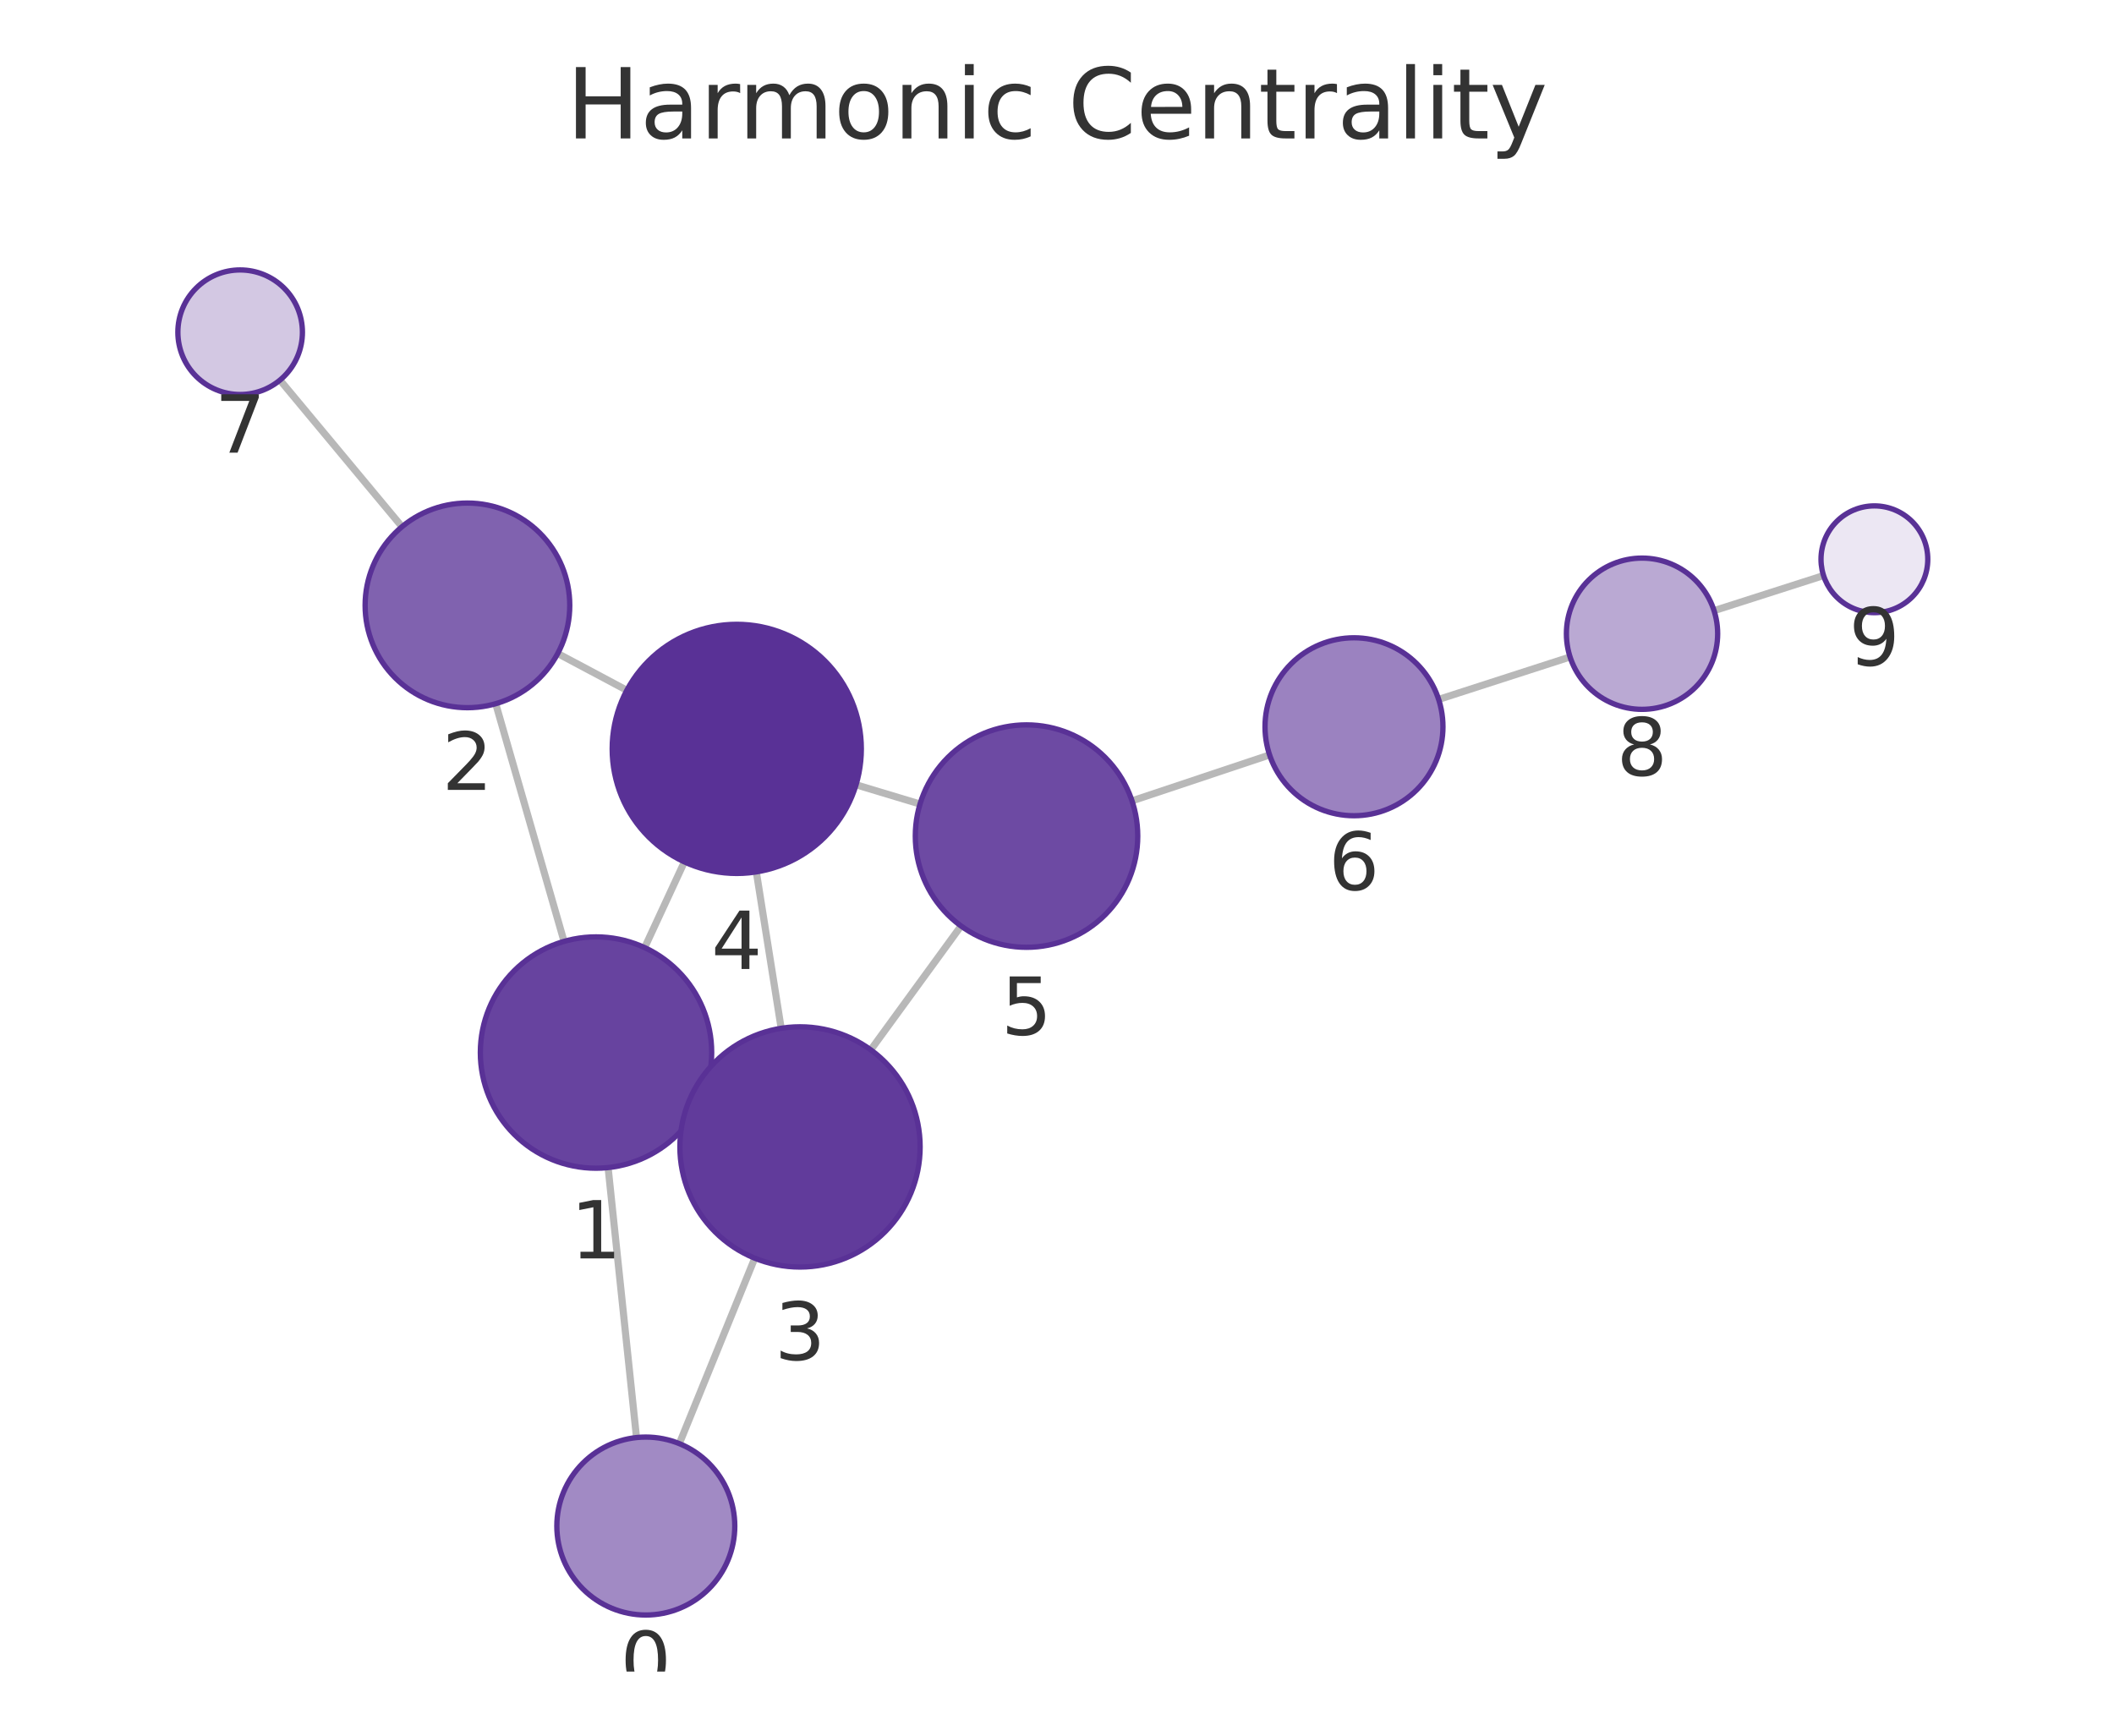
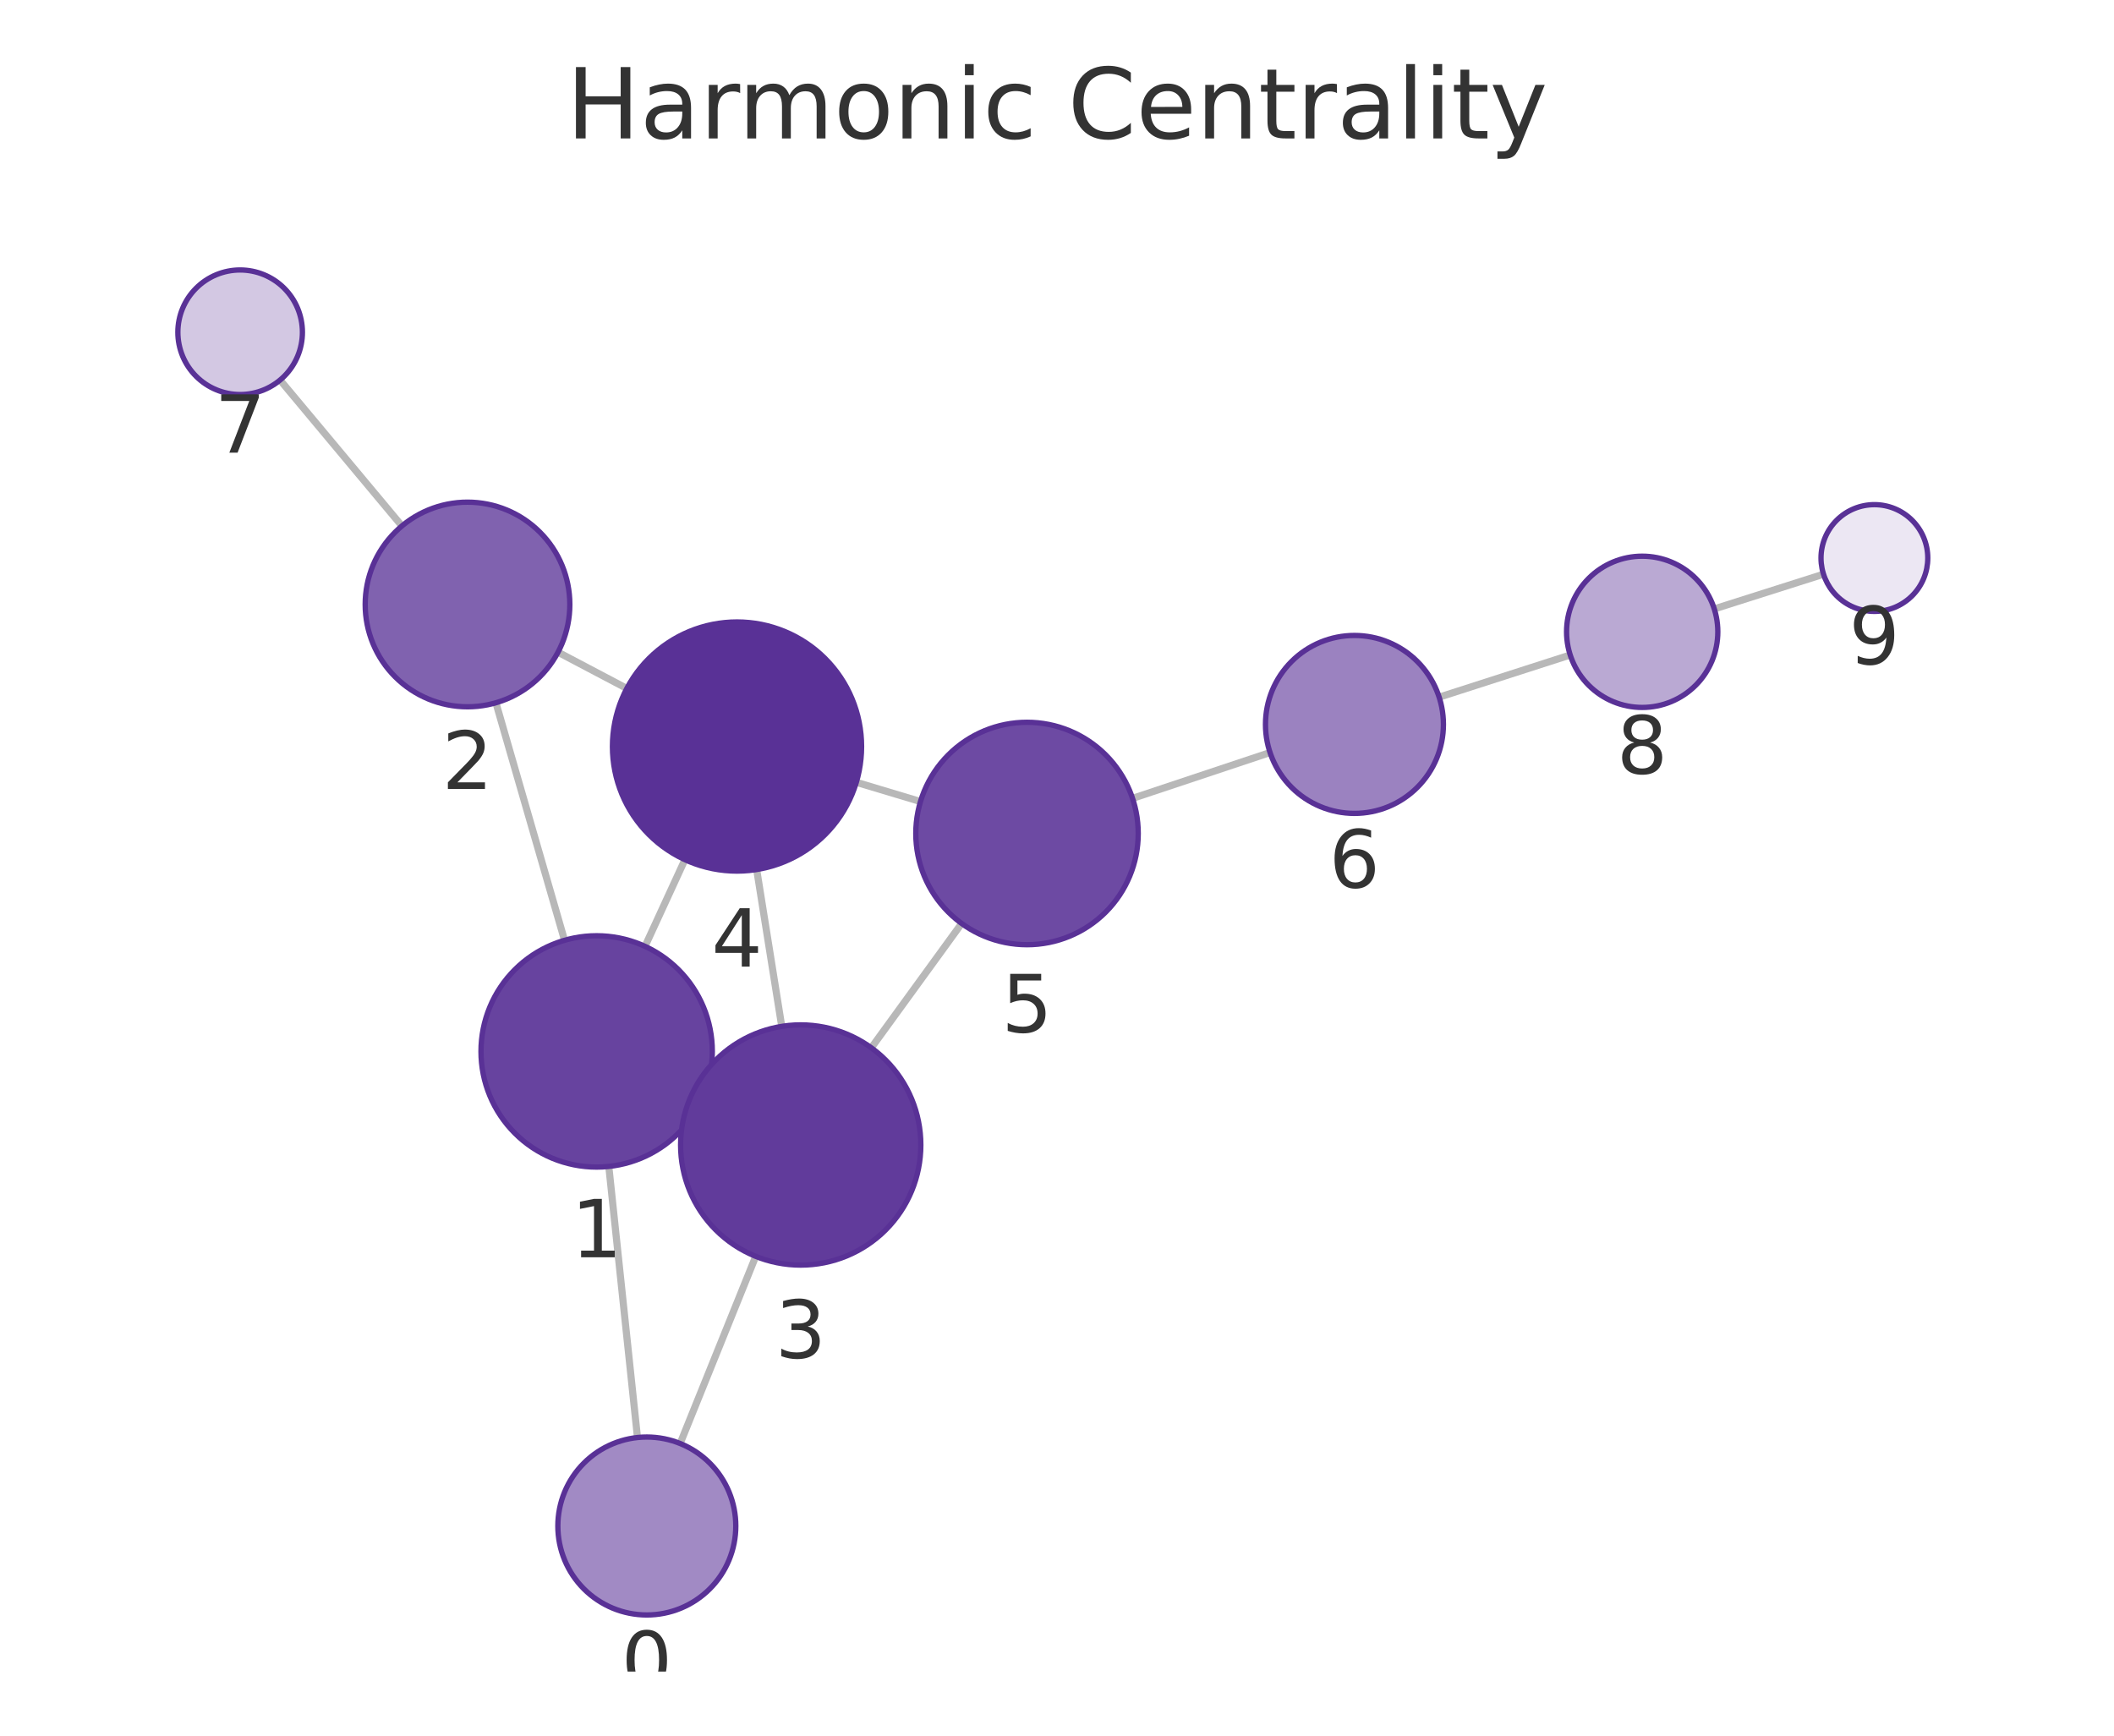
<svg xmlns="http://www.w3.org/2000/svg" xmlns:xlink="http://www.w3.org/1999/xlink" width="237.6pt" height="195.078pt" viewBox="0 0 237.6 195.078" version="1.1">
  <defs>
    <style type="text/css">*{stroke-linejoin: round; stroke-linecap: butt}</style>
  </defs>
  <g id="figure_1">
    <g id="patch_1">
      <path d="M 0 195.078  L 237.6 195.078  L 237.6 0  L 0 0  L 0 195.078  z " style="fill: none" />
    </g>
    <g id="axes_1">
      <g id="patch_2">
        <path d="M 7.2 187.878  L 230.4 187.878  L 230.4 21.558  L 7.2 21.558  L 7.2 187.878  z " style="fill: none" />
      </g>
      <g id="EdgeCollection_1">
-         <path d="M 71.539 161.573  L 68.347 131.23  " clip-path="url(#pb4641fe324)" style="fill: #b8b8b8; stroke: #b8b8b8; stroke-width: 0.8" />
-         <path d="M 76.353 162.256  L 84.831 141.413  " clip-path="url(#pb4641fe324)" style="fill: #b8b8b8; stroke: #b8b8b8; stroke-width: 0.8" />
-         <path d="M 63.395 105.808  L 55.715 79.093  " clip-path="url(#pb4641fe324)" style="fill: #b8b8b8; stroke: #b8b8b8; stroke-width: 0.8" />
-         <path d="M 78.786 123.759  L 77.665 123.24  " clip-path="url(#pb4641fe324)" style="fill: #b8b8b8; stroke: #b8b8b8; stroke-width: 0.8" />
-         <path d="M 72.454 106.507  L 76.92 96.872  " clip-path="url(#pb4641fe324)" style="fill: #b8b8b8; stroke: #b8b8b8; stroke-width: 0.8" />
-         <path d="M 62.686 73.449  L 70.452 77.587  " clip-path="url(#pb4641fe324)" style="fill: #b8b8b8; stroke: #b8b8b8; stroke-width: 0.8" />
-         <path d="M 45.181 59.201  L 31.468 42.721  " clip-path="url(#pb4641fe324)" style="fill: #b8b8b8; stroke: #b8b8b8; stroke-width: 0.8" />
-         <path d="M 87.799 115.576  L 85.005 97.997  " clip-path="url(#pb4641fe324)" style="fill: #b8b8b8; stroke: #b8b8b8; stroke-width: 0.8" />
-         <path d="M 97.868 117.998  L 108.013 104.075  " clip-path="url(#pb4641fe324)" style="fill: #b8b8b8; stroke: #b8b8b8; stroke-width: 0.8" />
-         <path d="M 96.213 88.205  L 103.405 90.37  " clip-path="url(#pb4641fe324)" style="fill: #b8b8b8; stroke: #b8b8b8; stroke-width: 0.8" />
-         <path d="M 127.231 90.013  L 142.694 84.851  " clip-path="url(#pb4641fe324)" style="fill: #b8b8b8; stroke: #b8b8b8; stroke-width: 0.8" />
-         <path d="M 161.695 78.61  L 176.465 73.84  " clip-path="url(#pb4641fe324)" style="fill: #b8b8b8; stroke: #b8b8b8; stroke-width: 0.8" />
-         <path d="M 192.648 68.634  L 204.956 64.69  " clip-path="url(#pb4641fe324)" style="fill: #b8b8b8; stroke: #b8b8b8; stroke-width: 0.8" />
+         <path d="M 71.648 161.57  L 68.426 131.101  " clip-path="url(#p4ddd1e4196)" style="fill: #b8b8b8; stroke: #b8b8b8; stroke-width: 0.8" />
+         <path d="M 76.444 162.242  L 84.939 141.208  " clip-path="url(#p4ddd1e4196)" style="fill: #b8b8b8; stroke: #b8b8b8; stroke-width: 0.8" />
+         <path d="M 63.451 105.684  L 55.737 78.988  " clip-path="url(#p4ddd1e4196)" style="fill: #b8b8b8; stroke: #b8b8b8; stroke-width: 0.8" />
+         <path d="M 78.876 123.592  L 77.724 123.063  " clip-path="url(#p4ddd1e4196)" style="fill: #b8b8b8; stroke: #b8b8b8; stroke-width: 0.8" />
+         <path d="M 72.496 106.364  L 76.98 96.623  " clip-path="url(#p4ddd1e4196)" style="fill: #b8b8b8; stroke: #b8b8b8; stroke-width: 0.8" />
+         <path d="M 62.718 73.303  L 70.45 77.378  " clip-path="url(#p4ddd1e4196)" style="fill: #b8b8b8; stroke: #b8b8b8; stroke-width: 0.8" />
+         <path d="M 45.173 59.114  L 31.478 42.716  " clip-path="url(#p4ddd1e4196)" style="fill: #b8b8b8; stroke: #b8b8b8; stroke-width: 0.8" />
+         <path d="M 87.863 115.36  L 85.045 97.73  " clip-path="url(#p4ddd1e4196)" style="fill: #b8b8b8; stroke: #b8b8b8; stroke-width: 0.8" />
+         <path d="M 97.93 117.768  L 108.083 103.793  " clip-path="url(#p4ddd1e4196)" style="fill: #b8b8b8; stroke: #b8b8b8; stroke-width: 0.8" />
+         <path d="M 96.245 87.927  L 103.457 90.09  " clip-path="url(#p4ddd1e4196)" style="fill: #b8b8b8; stroke: #b8b8b8; stroke-width: 0.8" />
+         <path d="M 127.289 89.73  L 142.744 84.582  " clip-path="url(#p4ddd1e4196)" style="fill: #b8b8b8; stroke: #b8b8b8; stroke-width: 0.8" />
+         <path d="M 161.751 78.358  L 176.481 73.617  " clip-path="url(#p4ddd1e4196)" style="fill: #b8b8b8; stroke: #b8b8b8; stroke-width: 0.8" />
+         <path d="M 192.673 68.439  L 204.952 64.537  " clip-path="url(#p4ddd1e4196)" style="fill: #b8b8b8; stroke: #b8b8b8; stroke-width: 0.8" />
      </g>
      <g id="VertexCollection_1">
-         <path d="M 72.585 181.519  C 75.237 181.519 77.78 180.465 79.656 178.59  C 81.531 176.714 82.585 174.171 82.585 171.519  C 82.585 168.867 81.531 166.323 79.656 164.448  C 77.78 162.572 75.237 161.519 72.585 161.519  C 69.933 161.519 67.389 162.572 65.514 164.448  C 63.638 166.323 62.585 168.867 62.585 171.519  C 62.585 174.171 63.638 176.714 65.514 178.59  C 67.389 180.465 69.933 181.519 72.585 181.519  z " clip-path="url(#pb4641fe324)" style="fill: #a18ac4; stroke: #593196; stroke-width: 0.6" />
-         <path d="M 66.988 131.301  C 70.435 131.301 73.742 129.932 76.18 127.494  C 78.618 125.056 79.988 121.749 79.988 118.301  C 79.988 114.854 78.618 111.547 76.18 109.109  C 73.742 106.671 70.435 105.301 66.988 105.301  C 63.54 105.301 60.233 106.671 57.795 109.109  C 55.357 111.547 53.988 114.854 53.988 118.301  C 53.988 121.749 55.357 125.056 57.795 127.494  C 60.233 129.932 63.54 131.301 66.988 131.301  z " clip-path="url(#pb4641fe324)" style="fill: #67439f; stroke: #593196; stroke-width: 0.6" />
-         <path d="M 52.537 79.541  C 55.587 79.541 58.512 78.329 60.669 76.173  C 62.825 74.016 64.037 71.091 64.037 68.041  C 64.037 64.991 62.825 62.066 60.669 59.909  C 58.512 57.753 55.587 56.541 52.537 56.541  C 49.487 56.541 46.562 57.753 44.405 59.909  C 42.249 62.066 41.037 64.991 41.037 68.041  C 41.037 71.091 42.249 74.016 44.405 76.173  C 46.562 78.329 49.487 79.541 52.537 79.541  z " clip-path="url(#pb4641fe324)" style="fill: #8062af; stroke: #593196; stroke-width: 0.6" />
-         <path d="M 89.917 142.408  C 93.498 142.408 96.932 140.986 99.463 138.454  C 101.995 135.923 103.417 132.488 103.417 128.908  C 103.417 125.328 101.995 121.894 99.463 119.362  C 96.932 116.831 93.498 115.408 89.917 115.408  C 86.337 115.408 82.903 116.831 80.371 119.362  C 77.84 121.894 76.417 125.328 76.417 128.908  C 76.417 132.488 77.84 135.923 80.371 138.454  C 82.903 140.986 86.337 142.408 89.917 142.408  z " clip-path="url(#pb4641fe324)" style="fill: #613b9b; stroke: #593196; stroke-width: 0.6" />
-         <path d="M 82.807 98.17  C 86.52 98.17 90.081 96.695 92.707 94.07  C 95.332 91.444 96.807 87.883 96.807 84.17  C 96.807 80.457 95.332 76.896 92.707 74.271  C 90.081 71.645 86.52 70.17 82.807 70.17  C 79.094 70.17 75.533 71.645 72.908 74.271  C 70.282 76.896 68.807 80.457 68.807 84.17  C 68.807 87.883 70.282 91.444 72.908 94.07  C 75.533 96.695 79.094 98.17 82.807 98.17  z " clip-path="url(#pb4641fe324)" style="fill: #593196; stroke: #593196; stroke-width: 0.6" />
-         <path d="M 115.375 106.472  C 118.69 106.472 121.869 105.155 124.214 102.811  C 126.558 100.467 127.875 97.287 127.875 93.972  C 127.875 90.657 126.558 87.477 124.214 85.133  C 121.869 82.789 118.69 81.472 115.375 81.472  C 112.06 81.472 108.88 82.789 106.536 85.133  C 104.192 87.477 102.875 90.657 102.875 93.972  C 102.875 97.287 104.192 100.467 106.536 102.811  C 108.88 105.155 112.06 106.472 115.375 106.472  z " clip-path="url(#pb4641fe324)" style="fill: #6d4aa3; stroke: #593196; stroke-width: 0.6" />
-         <path d="M 152.179 91.684  C 154.831 91.684 157.375 90.63 159.25 88.755  C 161.125 86.879 162.179 84.336 162.179 81.684  C 162.179 79.032 161.125 76.488 159.25 74.613  C 157.375 72.737 154.831 71.684 152.179 71.684  C 149.527 71.684 146.983 72.737 145.108 74.613  C 143.233 76.488 142.179 79.032 142.179 81.684  C 142.179 84.336 143.233 86.879 145.108 88.755  C 146.983 90.63 149.527 91.684 152.179 91.684  z " clip-path="url(#pb4641fe324)" style="fill: #9b82c0; stroke: #593196; stroke-width: 0.6" />
-         <path d="M 26.991 44.34  C 28.847 44.34 30.628 43.602 31.94 42.29  C 33.253 40.977 33.991 39.196 33.991 37.34  C 33.991 35.483 33.253 33.703 31.94 32.39  C 30.628 31.077 28.847 30.34 26.991 30.34  C 25.134 30.34 23.354 31.077 22.041 32.39  C 20.728 33.703 19.991 35.483 19.991 37.34  C 19.991 39.196 20.728 40.977 22.041 42.29  C 23.354 43.602 25.134 44.34 26.991 44.34  z " clip-path="url(#pb4641fe324)" style="fill: #d3c8e3; stroke: #593196; stroke-width: 0.6" />
-         <path d="M 184.554 79.727  C 186.808 79.727 188.97 78.832 190.564 77.238  C 192.158 75.644 193.054 73.481 193.054 71.227  C 193.054 68.973 192.158 66.811 190.564 65.217  C 188.97 63.623 186.808 62.727 184.554 62.727  C 182.299 62.727 180.137 63.623 178.543 65.217  C 176.949 66.811 176.054 68.973 176.054 71.227  C 176.054 73.481 176.949 75.644 178.543 77.238  C 180.137 78.832 182.299 79.727 184.554 79.727  z " clip-path="url(#pb4641fe324)" style="fill: #baa9d3; stroke: #593196; stroke-width: 0.6" />
-         <path d="M 210.67 68.859  C 212.261 68.859 213.787 68.227 214.912 67.102  C 216.037 65.977 216.67 64.451 216.67 62.859  C 216.67 61.268 216.037 59.742 214.912 58.617  C 213.787 57.492 212.261 56.859 210.67 56.859  C 209.078 56.859 207.552 57.492 206.427 58.617  C 205.302 59.742 204.67 61.268 204.67 62.859  C 204.67 64.451 205.302 65.977 206.427 67.102  C 207.552 68.227 209.078 68.859 210.67 68.859  z " clip-path="url(#pb4641fe324)" style="fill: #ece7f3; stroke: #593196; stroke-width: 0.6" />
+         <path d="M 72.699 181.514  C 75.351 181.514 77.895 180.46 79.77 178.585  C 81.646 176.71 82.699 174.166 82.699 171.514  C 82.699 168.862 81.646 166.318 79.77 164.443  C 77.895 162.568 75.351 161.514 72.699 161.514  C 70.047 161.514 67.504 162.568 65.628 164.443  C 63.753 166.318 62.699 168.862 62.699 171.514  C 62.699 174.166 63.753 176.71 65.628 178.585  C 67.504 180.46 70.047 181.514 72.699 181.514  z " clip-path="url(#p4ddd1e4196)" style="fill: #a18ac4; stroke: #593196; stroke-width: 0.6" />
+         <path d="M 67.06 131.173  C 70.507 131.173 73.814 129.803 76.252 127.365  C 78.69 124.927 80.06 121.62 80.06 118.173  C 80.06 114.725 78.69 111.418 76.252 108.98  C 73.814 106.542 70.507 105.173 67.06 105.173  C 63.612 105.173 60.305 106.542 57.867 108.98  C 55.429 111.418 54.06 114.725 54.06 118.173  C 54.06 121.62 55.429 124.927 57.867 127.365  C 60.305 129.803 63.612 131.173 67.06 131.173  z " clip-path="url(#p4ddd1e4196)" style="fill: #67439f; stroke: #593196; stroke-width: 0.6" />
+         <path d="M 52.545 79.44  C 55.595 79.44 58.52 78.229 60.677 76.072  C 62.833 73.915 64.045 70.99 64.045 67.94  C 64.045 64.89 62.833 61.965 60.677 59.809  C 58.52 57.652 55.595 56.44 52.545 56.44  C 49.495 56.44 46.57 57.652 44.413 59.809  C 42.257 61.965 41.045 64.89 41.045 67.94  C 41.045 70.99 42.257 73.915 44.413 76.072  C 46.57 78.229 49.495 79.44 52.545 79.44  z " clip-path="url(#p4ddd1e4196)" style="fill: #8062af; stroke: #593196; stroke-width: 0.6" />
+         <path d="M 89.995 142.19  C 93.575 142.19 97.009 140.768 99.541 138.236  C 102.072 135.705 103.495 132.271 103.495 128.69  C 103.495 125.11 102.072 121.676 99.541 119.144  C 97.009 116.613 93.575 115.19 89.995 115.19  C 86.415 115.19 82.98 116.613 80.449 119.144  C 77.917 121.676 76.495 125.11 76.495 128.69  C 76.495 132.271 77.917 135.705 80.449 138.236  C 82.98 140.768 86.415 142.19 89.995 142.19  z " clip-path="url(#p4ddd1e4196)" style="fill: #613b9b; stroke: #593196; stroke-width: 0.6" />
+         <path d="M 82.835 97.906  C 86.548 97.906 90.109 96.431 92.734 93.805  C 95.36 91.18 96.835 87.619 96.835 83.906  C 96.835 80.193 95.36 76.632 92.734 74.006  C 90.109 71.381 86.548 69.906 82.835 69.906  C 79.122 69.906 75.561 71.381 72.935 74.006  C 70.31 76.632 68.835 80.193 68.835 83.906  C 68.835 87.619 70.31 91.18 72.935 93.805  C 75.561 96.431 79.122 97.906 82.835 97.906  z " clip-path="url(#p4ddd1e4196)" style="fill: #593196; stroke: #593196; stroke-width: 0.6" />
+         <path d="M 115.43 106.181  C 118.745 106.181 121.925 104.863 124.269 102.519  C 126.613 100.175 127.93 96.996 127.93 93.681  C 127.93 90.366 126.613 87.186 124.269 84.842  C 121.925 82.498 118.745 81.181 115.43 81.181  C 112.115 81.181 108.935 82.498 106.591 84.842  C 104.247 87.186 102.93 90.366 102.93 93.681  C 102.93 96.996 104.247 100.175 106.591 102.519  C 108.935 104.863 112.115 106.181 115.43 106.181  z " clip-path="url(#p4ddd1e4196)" style="fill: #6d4aa3; stroke: #593196; stroke-width: 0.6" />
+         <path d="M 152.232 91.421  C 154.884 91.421 157.428 90.368 159.303 88.492  C 161.178 86.617 162.232 84.073 162.232 81.421  C 162.232 78.769 161.178 76.225 159.303 74.35  C 157.428 72.475 154.884 71.421 152.232 71.421  C 149.58 71.421 147.036 72.475 145.161 74.35  C 143.286 76.225 142.232 78.769 142.232 81.421  C 142.232 84.073 143.286 86.617 145.161 88.492  C 147.036 90.368 149.58 91.421 152.232 91.421  z " clip-path="url(#p4ddd1e4196)" style="fill: #9b82c0; stroke: #593196; stroke-width: 0.6" />
+         <path d="M 26.99 44.343  C 28.847 44.343 30.628 43.605 31.94 42.293  C 33.253 40.98 33.99 39.199 33.99 37.343  C 33.99 35.487 33.253 33.706 31.94 32.393  C 30.628 31.081 28.847 30.343 26.99 30.343  C 25.134 30.343 23.353 31.081 22.041 32.393  C 20.728 33.706 19.99 35.487 19.99 37.343  C 19.99 39.199 20.728 40.98 22.041 42.293  C 23.353 43.605 25.134 44.343 26.99 44.343  z " clip-path="url(#p4ddd1e4196)" style="fill: #d3c8e3; stroke: #593196; stroke-width: 0.6" />
+         <path d="M 184.572 79.513  C 186.827 79.513 188.989 78.617 190.583 77.023  C 192.177 75.429 193.072 73.267 193.072 71.013  C 193.072 68.759 192.177 66.597 190.583 65.003  C 188.989 63.409 186.827 62.513 184.572 62.513  C 182.318 62.513 180.156 63.409 178.562 65.003  C 176.968 66.597 176.072 68.759 176.072 71.013  C 176.072 73.267 176.968 75.429 178.562 77.023  C 180.156 78.617 182.318 79.513 184.572 79.513  z " clip-path="url(#p4ddd1e4196)" style="fill: #baa9d3; stroke: #593196; stroke-width: 0.6" />
+         <path d="M 210.67 68.719  C 212.261 68.719 213.787 68.087 214.912 66.962  C 216.038 65.837 216.67 64.311 216.67 62.719  C 216.67 61.128 216.038 59.602 214.912 58.477  C 213.787 57.352 212.261 56.719 210.67 56.719  C 209.079 56.719 207.552 57.352 206.427 58.477  C 205.302 59.602 204.67 61.128 204.67 62.719  C 204.67 64.311 205.302 65.837 206.427 66.962  C 207.552 68.087 209.079 68.719 210.67 68.719  z " clip-path="url(#p4ddd1e4196)" style="fill: #ece7f3; stroke: #593196; stroke-width: 0.6" />
      </g>
      <g id="text_1">
-         <g clip-path="url(#pb4641fe324)">
-           <g style="fill: #333333" transform="translate(69.72145 189.8565) scale(0.09 -0.09)">
+         <g clip-path="url(#p4ddd1e4196)">
+           <g style="fill: #333333" transform="translate(69.83628 189.852) scale(0.09 -0.09)">
            <defs>
              <path id="DejaVuSans-13" d="M 2034 4250  Q 1547 4250 1301 3770  Q 1056 3291 1056 2328  Q 1056 1369 1301 889  Q 1547 409 2034 409  Q 2525 409 2770 889  Q 3016 1369 3016 2328  Q 3016 3291 2770 3770  Q 2525 4250 2034 4250  z M 2034 4750  Q 2819 4750 3233 4129  Q 3647 3509 3647 2328  Q 3647 1150 3233 529  Q 2819 -91 2034 -91  Q 1250 -91 836 529  Q 422 1150 422 2328  Q 422 3509 836 4129  Q 1250 4750 2034 4750  z " transform="scale(0.015625)" />
            </defs>
            <use xlink:href="#DejaVuSans-13" />
          </g>
        </g>
      </g>
      <g id="text_2">
-         <g clip-path="url(#pb4641fe324)">
-           <g style="fill: #333333" transform="translate(64.12452 141.4393) scale(0.09 -0.09)">
+         <g clip-path="url(#p4ddd1e4196)">
+           <g style="fill: #333333" transform="translate(64.19647 141.3106) scale(0.09 -0.09)">
            <defs>
              <path id="DejaVuSans-14" d="M 794 531  L 1825 531  L 1825 4091  L 703 3866  L 703 4441  L 1819 4666  L 2450 4666  L 2450 531  L 3481 531  L 3481 0  L 794 0  L 794 531  z " transform="scale(0.015625)" />
            </defs>
            <use xlink:href="#DejaVuSans-14" />
          </g>
        </g>
      </g>
      <g id="text_3">
-         <g clip-path="url(#pb4641fe324)">
-           <g style="fill: #333333" transform="translate(49.67395 88.77901) scale(0.09 -0.09)">
+         <g clip-path="url(#p4ddd1e4196)">
+           <g style="fill: #333333" transform="translate(49.6819 88.67813) scale(0.09 -0.09)">
            <defs>
              <path id="DejaVuSans-15" d="M 1228 531  L 3431 531  L 3431 0  L 469 0  L 469 531  Q 828 903 1448 1529  Q 2069 2156 2228 2338  Q 2531 2678 2651 2914  Q 2772 3150 2772 3378  Q 2772 3750 2511 3984  Q 2250 4219 1831 4219  Q 1534 4219 1204 4116  Q 875 4013 500 3803  L 500 4441  Q 881 4594 1212 4672  Q 1544 4750 1819 4750  Q 2544 4750 2975 4387  Q 3406 4025 3406 3419  Q 3406 3131 3298 2873  Q 3191 2616 2906 2266  Q 2828 2175 2409 1742  Q 1991 1309 1228 531  z " transform="scale(0.015625)" />
            </defs>
            <use xlink:href="#DejaVuSans-15" />
          </g>
        </g>
      </g>
      <g id="text_4">
-         <g clip-path="url(#pb4641fe324)">
-           <g style="fill: #333333" transform="translate(87.05431 152.8461) scale(0.09 -0.09)">
+         <g clip-path="url(#p4ddd1e4196)">
+           <g style="fill: #333333" transform="translate(87.13162 152.6282) scale(0.09 -0.09)">
            <defs>
              <path id="DejaVuSans-16" d="M 2597 2516  Q 3050 2419 3304 2112  Q 3559 1806 3559 1356  Q 3559 666 3084 287  Q 2609 -91 1734 -91  Q 1441 -91 1130 -33  Q 819 25 488 141  L 488 750  Q 750 597 1062 519  Q 1375 441 1716 441  Q 2309 441 2620 675  Q 2931 909 2931 1356  Q 2931 1769 2642 2001  Q 2353 2234 1838 2234  L 1294 2234  L 1294 2753  L 1863 2753  Q 2328 2753 2575 2939  Q 2822 3125 2822 3475  Q 2822 3834 2567 4026  Q 2313 4219 1838 4219  Q 1578 4219 1281 4162  Q 984 4106 628 3988  L 628 4550  Q 988 4650 1302 4700  Q 1616 4750 1894 4750  Q 2613 4750 3031 4423  Q 3450 4097 3450 3541  Q 3450 3153 3228 2886  Q 3006 2619 2597 2516  z " transform="scale(0.015625)" />
            </defs>
            <use xlink:href="#DejaVuSans-16" />
          </g>
        </g>
      </g>
      <g id="text_5">
-         <g clip-path="url(#pb4641fe324)">
-           <g style="fill: #333333" transform="translate(79.94419 108.908) scale(0.09 -0.09)">
+         <g clip-path="url(#p4ddd1e4196)">
+           <g style="fill: #333333" transform="translate(79.9717 108.6438) scale(0.09 -0.09)">
            <defs>
              <path id="DejaVuSans-17" d="M 2419 4116  L 825 1625  L 2419 1625  L 2419 4116  z M 2253 4666  L 3047 4666  L 3047 1625  L 3713 1625  L 3713 1100  L 3047 1100  L 3047 0  L 2419 0  L 2419 1100  L 313 1100  L 313 1709  L 2253 4666  z " transform="scale(0.015625)" />
            </defs>
            <use xlink:href="#DejaVuSans-17" />
          </g>
        </g>
      </g>
      <g id="text_6">
-         <g clip-path="url(#pb4641fe324)">
-           <g style="fill: #333333" transform="translate(112.5116 116.31) scale(0.09 -0.09)">
+         <g clip-path="url(#p4ddd1e4196)">
+           <g style="fill: #333333" transform="translate(112.567 116.0185) scale(0.09 -0.09)">
            <defs>
              <path id="DejaVuSans-18" d="M 691 4666  L 3169 4666  L 3169 4134  L 1269 4134  L 1269 2991  Q 1406 3038 1543 3061  Q 1681 3084 1819 3084  Q 2600 3084 3056 2656  Q 3513 2228 3513 1497  Q 3513 744 3044 326  Q 2575 -91 1722 -91  Q 1428 -91 1123 -41  Q 819 9 494 109  L 494 744  Q 775 591 1075 516  Q 1375 441 1709 441  Q 2250 441 2565 725  Q 2881 1009 2881 1497  Q 2881 1984 2565 2268  Q 2250 2553 1709 2553  Q 1456 2553 1204 2497  Q 953 2441 691 2322  L 691 4666  z " transform="scale(0.015625)" />
            </defs>
            <use xlink:href="#DejaVuSans-18" />
          </g>
        </g>
      </g>
      <g id="text_7">
-         <g clip-path="url(#pb4641fe324)">
-           <g style="fill: #333333" transform="translate(149.3158 100.0216) scale(0.09 -0.09)">
+         <g clip-path="url(#p4ddd1e4196)">
+           <g style="fill: #333333" transform="translate(149.3688 99.75911) scale(0.09 -0.09)">
            <defs>
              <path id="DejaVuSans-19" d="M 2113 2584  Q 1688 2584 1439 2293  Q 1191 2003 1191 1497  Q 1191 994 1439 701  Q 1688 409 2113 409  Q 2538 409 2786 701  Q 3034 994 3034 1497  Q 3034 2003 2786 2293  Q 2538 2584 2113 2584  z M 3366 4563  L 3366 3988  Q 3128 4100 2886 4159  Q 2644 4219 2406 4219  Q 1781 4219 1451 3797  Q 1122 3375 1075 2522  Q 1259 2794 1537 2939  Q 1816 3084 2150 3084  Q 2853 3084 3261 2657  Q 3669 2231 3669 1497  Q 3669 778 3244 343  Q 2819 -91 2113 -91  Q 1303 -91 875 529  Q 447 1150 447 2328  Q 447 3434 972 4092  Q 1497 4750 2381 4750  Q 2619 4750 2861 4703  Q 3103 4656 3366 4563  z " transform="scale(0.015625)" />
            </defs>
            <use xlink:href="#DejaVuSans-19" />
          </g>
        </g>
      </g>
      <g id="text_8">
-         <g clip-path="url(#pb4641fe324)">
-           <g style="fill: #333333" transform="translate(24.1276 50.87775) scale(0.09 -0.09)">
+         <g clip-path="url(#p4ddd1e4196)">
+           <g style="fill: #333333" transform="translate(24.12735 50.88092) scale(0.09 -0.09)">
            <defs>
              <path id="DejaVuSans-1a" d="M 525 4666  L 3525 4666  L 3525 4397  L 1831 0  L 1172 0  L 2766 4134  L 525 4134  L 525 4666  z " transform="scale(0.015625)" />
            </defs>
            <use xlink:href="#DejaVuSans-1a" />
          </g>
        </g>
      </g>
      <g id="text_9">
-         <g clip-path="url(#pb4641fe324)">
-           <g style="fill: #333333" transform="translate(181.6906 87.16501) scale(0.09 -0.09)">
+         <g clip-path="url(#p4ddd1e4196)">
+           <g style="fill: #333333" transform="translate(181.7093 86.95093) scale(0.09 -0.09)">
            <defs>
              <path id="DejaVuSans-1b" d="M 2034 2216  Q 1584 2216 1326 1975  Q 1069 1734 1069 1313  Q 1069 891 1326 650  Q 1584 409 2034 409  Q 2484 409 2743 651  Q 3003 894 3003 1313  Q 3003 1734 2745 1975  Q 2488 2216 2034 2216  z M 1403 2484  Q 997 2584 770 2862  Q 544 3141 544 3541  Q 544 4100 942 4425  Q 1341 4750 2034 4750  Q 2731 4750 3128 4425  Q 3525 4100 3525 3541  Q 3525 3141 3298 2862  Q 3072 2584 2669 2484  Q 3125 2378 3379 2068  Q 3634 1759 3634 1313  Q 3634 634 3220 271  Q 2806 -91 2034 -91  Q 1263 -91 848 271  Q 434 634 434 1313  Q 434 1759 690 2068  Q 947 2378 1403 2484  z M 1172 3481  Q 1172 3119 1398 2916  Q 1625 2713 2034 2713  Q 2441 2713 2670 2916  Q 2900 3119 2900 3481  Q 2900 3844 2670 4047  Q 2441 4250 2034 4250  Q 1625 4250 1398 4047  Q 1172 3844 1172 3481  z " transform="scale(0.015625)" />
            </defs>
            <use xlink:href="#DejaVuSans-1b" />
          </g>
        </g>
      </g>
      <g id="text_10">
-         <g clip-path="url(#pb4641fe324)">
-           <g style="fill: #333333" transform="translate(207.8065 74.79737) scale(0.09 -0.09)">
+         <g clip-path="url(#p4ddd1e4196)">
+           <g style="fill: #333333" transform="translate(207.8067 74.65732) scale(0.09 -0.09)">
            <defs>
              <path id="DejaVuSans-1c" d="M 703 97  L 703 672  Q 941 559 1184 500  Q 1428 441 1663 441  Q 2288 441 2617 861  Q 2947 1281 2994 2138  Q 2813 1869 2534 1725  Q 2256 1581 1919 1581  Q 1219 1581 811 2004  Q 403 2428 403 3163  Q 403 3881 828 4315  Q 1253 4750 1959 4750  Q 2769 4750 3195 4129  Q 3622 3509 3622 2328  Q 3622 1225 3098 567  Q 2575 -91 1691 -91  Q 1453 -91 1209 -44  Q 966 3 703 97  z M 1959 2075  Q 2384 2075 2632 2365  Q 2881 2656 2881 3163  Q 2881 3666 2632 3958  Q 2384 4250 1959 4250  Q 1534 4250 1286 3958  Q 1038 3666 1038 3163  Q 1038 2656 1286 2365  Q 1534 2075 1959 2075  z " transform="scale(0.015625)" />
            </defs>
            <use xlink:href="#DejaVuSans-1c" />
          </g>
        </g>
      </g>
      <g id="matplotlib.axis_1" />
      <g id="matplotlib.axis_2" />
      <g id="text_11">
        <g style="fill: #333333" transform="translate(63.65477 15.55828) scale(0.11 -0.11)">
          <defs>
            <path id="DejaVuSans-2b" d="M 628 4666  L 1259 4666  L 1259 2753  L 3553 2753  L 3553 4666  L 4184 4666  L 4184 0  L 3553 0  L 3553 2222  L 1259 2222  L 1259 0  L 628 0  L 628 4666  z " transform="scale(0.015625)" />
            <path id="DejaVuSans-44" d="M 2194 1759  Q 1497 1759 1228 1600  Q 959 1441 959 1056  Q 959 750 1161 570  Q 1363 391 1709 391  Q 2188 391 2477 730  Q 2766 1069 2766 1631  L 2766 1759  L 2194 1759  z M 3341 1997  L 3341 0  L 2766 0  L 2766 531  Q 2569 213 2275 61  Q 1981 -91 1556 -91  Q 1019 -91 701 211  Q 384 513 384 1019  Q 384 1609 779 1909  Q 1175 2209 1959 2209  L 2766 2209  L 2766 2266  Q 2766 2663 2505 2880  Q 2244 3097 1772 3097  Q 1472 3097 1187 3025  Q 903 2953 641 2809  L 641 3341  Q 956 3463 1253 3523  Q 1550 3584 1831 3584  Q 2591 3584 2966 3190  Q 3341 2797 3341 1997  z " transform="scale(0.015625)" />
            <path id="DejaVuSans-55" d="M 2631 2963  Q 2534 3019 2420 3045  Q 2306 3072 2169 3072  Q 1681 3072 1420 2755  Q 1159 2438 1159 1844  L 1159 0  L 581 0  L 581 3500  L 1159 3500  L 1159 2956  Q 1341 3275 1631 3429  Q 1922 3584 2338 3584  Q 2397 3584 2469 3576  Q 2541 3569 2628 3553  L 2631 2963  z " transform="scale(0.015625)" />
            <path id="DejaVuSans-50" d="M 3328 2828  Q 3544 3216 3844 3400  Q 4144 3584 4550 3584  Q 5097 3584 5394 3201  Q 5691 2819 5691 2113  L 5691 0  L 5113 0  L 5113 2094  Q 5113 2597 4934 2840  Q 4756 3084 4391 3084  Q 3944 3084 3684 2787  Q 3425 2491 3425 1978  L 3425 0  L 2847 0  L 2847 2094  Q 2847 2600 2669 2842  Q 2491 3084 2119 3084  Q 1678 3084 1418 2786  Q 1159 2488 1159 1978  L 1159 0  L 581 0  L 581 3500  L 1159 3500  L 1159 2956  Q 1356 3278 1631 3431  Q 1906 3584 2284 3584  Q 2666 3584 2933 3390  Q 3200 3197 3328 2828  z " transform="scale(0.015625)" />
            <path id="DejaVuSans-52" d="M 1959 3097  Q 1497 3097 1228 2736  Q 959 2375 959 1747  Q 959 1119 1226 758  Q 1494 397 1959 397  Q 2419 397 2687 759  Q 2956 1122 2956 1747  Q 2956 2369 2687 2733  Q 2419 3097 1959 3097  z M 1959 3584  Q 2709 3584 3137 3096  Q 3566 2609 3566 1747  Q 3566 888 3137 398  Q 2709 -91 1959 -91  Q 1206 -91 779 398  Q 353 888 353 1747  Q 353 2609 779 3096  Q 1206 3584 1959 3584  z " transform="scale(0.015625)" />
            <path id="DejaVuSans-51" d="M 3513 2113  L 3513 0  L 2938 0  L 2938 2094  Q 2938 2591 2744 2837  Q 2550 3084 2163 3084  Q 1697 3084 1428 2787  Q 1159 2491 1159 1978  L 1159 0  L 581 0  L 581 3500  L 1159 3500  L 1159 2956  Q 1366 3272 1645 3428  Q 1925 3584 2291 3584  Q 2894 3584 3203 3211  Q 3513 2838 3513 2113  z " transform="scale(0.015625)" />
            <path id="DejaVuSans-4c" d="M 603 3500  L 1178 3500  L 1178 0  L 603 0  L 603 3500  z M 603 4863  L 1178 4863  L 1178 4134  L 603 4134  L 603 4863  z " transform="scale(0.015625)" />
            <path id="DejaVuSans-46" d="M 3122 3366  L 3122 2828  Q 2878 2963 2633 3030  Q 2388 3097 2138 3097  Q 1578 3097 1268 2742  Q 959 2388 959 1747  Q 959 1106 1268 751  Q 1578 397 2138 397  Q 2388 397 2633 464  Q 2878 531 3122 666  L 3122 134  Q 2881 22 2623 -34  Q 2366 -91 2075 -91  Q 1284 -91 818 406  Q 353 903 353 1747  Q 353 2603 823 3093  Q 1294 3584 2113 3584  Q 2378 3584 2631 3529  Q 2884 3475 3122 3366  z " transform="scale(0.015625)" />
            <path id="DejaVuSans-3" transform="scale(0.015625)" />
            <path id="DejaVuSans-26" d="M 4122 4306  L 4122 3641  Q 3803 3938 3442 4084  Q 3081 4231 2675 4231  Q 1875 4231 1450 3742  Q 1025 3253 1025 2328  Q 1025 1406 1450 917  Q 1875 428 2675 428  Q 3081 428 3442 575  Q 3803 722 4122 1019  L 4122 359  Q 3791 134 3420 21  Q 3050 -91 2638 -91  Q 1578 -91 968 557  Q 359 1206 359 2328  Q 359 3453 968 4101  Q 1578 4750 2638 4750  Q 3056 4750 3426 4639  Q 3797 4528 4122 4306  z " transform="scale(0.015625)" />
            <path id="DejaVuSans-48" d="M 3597 1894  L 3597 1613  L 953 1613  Q 991 1019 1311 708  Q 1631 397 2203 397  Q 2534 397 2845 478  Q 3156 559 3463 722  L 3463 178  Q 3153 47 2828 -22  Q 2503 -91 2169 -91  Q 1331 -91 842 396  Q 353 884 353 1716  Q 353 2575 817 3079  Q 1281 3584 2069 3584  Q 2775 3584 3186 3129  Q 3597 2675 3597 1894  z M 3022 2063  Q 3016 2534 2758 2815  Q 2500 3097 2075 3097  Q 1594 3097 1305 2825  Q 1016 2553 972 2059  L 3022 2063  z " transform="scale(0.015625)" />
            <path id="DejaVuSans-57" d="M 1172 4494  L 1172 3500  L 2356 3500  L 2356 3053  L 1172 3053  L 1172 1153  Q 1172 725 1289 603  Q 1406 481 1766 481  L 2356 481  L 2356 0  L 1766 0  Q 1100 0 847 248  Q 594 497 594 1153  L 594 3053  L 172 3053  L 172 3500  L 594 3500  L 594 4494  L 1172 4494  z " transform="scale(0.015625)" />
            <path id="DejaVuSans-4f" d="M 603 4863  L 1178 4863  L 1178 0  L 603 0  L 603 4863  z " transform="scale(0.015625)" />
            <path id="DejaVuSans-5c" d="M 2059 -325  Q 1816 -950 1584 -1140  Q 1353 -1331 966 -1331  L 506 -1331  L 506 -850  L 844 -850  Q 1081 -850 1212 -737  Q 1344 -625 1503 -206  L 1606 56  L 191 3500  L 800 3500  L 1894 763  L 2988 3500  L 3597 3500  L 2059 -325  z " transform="scale(0.015625)" />
          </defs>
          <use xlink:href="#DejaVuSans-2b" />
          <use xlink:href="#DejaVuSans-44" transform="translate(75.20312 0)" />
          <use xlink:href="#DejaVuSans-55" transform="translate(136.4844 0)" />
          <use xlink:href="#DejaVuSans-50" transform="translate(175.8438 0)" />
          <use xlink:href="#DejaVuSans-52" transform="translate(273.25 0)" />
          <use xlink:href="#DejaVuSans-51" transform="translate(334.4375 0)" />
          <use xlink:href="#DejaVuSans-4c" transform="translate(397.8125 0)" />
          <use xlink:href="#DejaVuSans-46" transform="translate(425.5938 0)" />
          <use xlink:href="#DejaVuSans-3" transform="translate(480.5781 0)" />
          <use xlink:href="#DejaVuSans-26" transform="translate(512.3594 0)" />
          <use xlink:href="#DejaVuSans-48" transform="translate(582.1875 0)" />
          <use xlink:href="#DejaVuSans-51" transform="translate(643.7188 0)" />
          <use xlink:href="#DejaVuSans-57" transform="translate(707.0938 0)" />
          <use xlink:href="#DejaVuSans-55" transform="translate(746.2969 0)" />
          <use xlink:href="#DejaVuSans-44" transform="translate(787.4062 0)" />
          <use xlink:href="#DejaVuSans-4f" transform="translate(848.6875 0)" />
          <use xlink:href="#DejaVuSans-4c" transform="translate(876.4688 0)" />
          <use xlink:href="#DejaVuSans-57" transform="translate(904.25 0)" />
          <use xlink:href="#DejaVuSans-5c" transform="translate(943.4531 0)" />
        </g>
      </g>
    </g>
  </g>
  <defs>
-     <clipPath id="pb4641fe324">
+     <clipPath id="p4ddd1e4196">
      <rect x="7.2" y="21.558" width="223.2" height="166.32" />
    </clipPath>
  </defs>
</svg>
